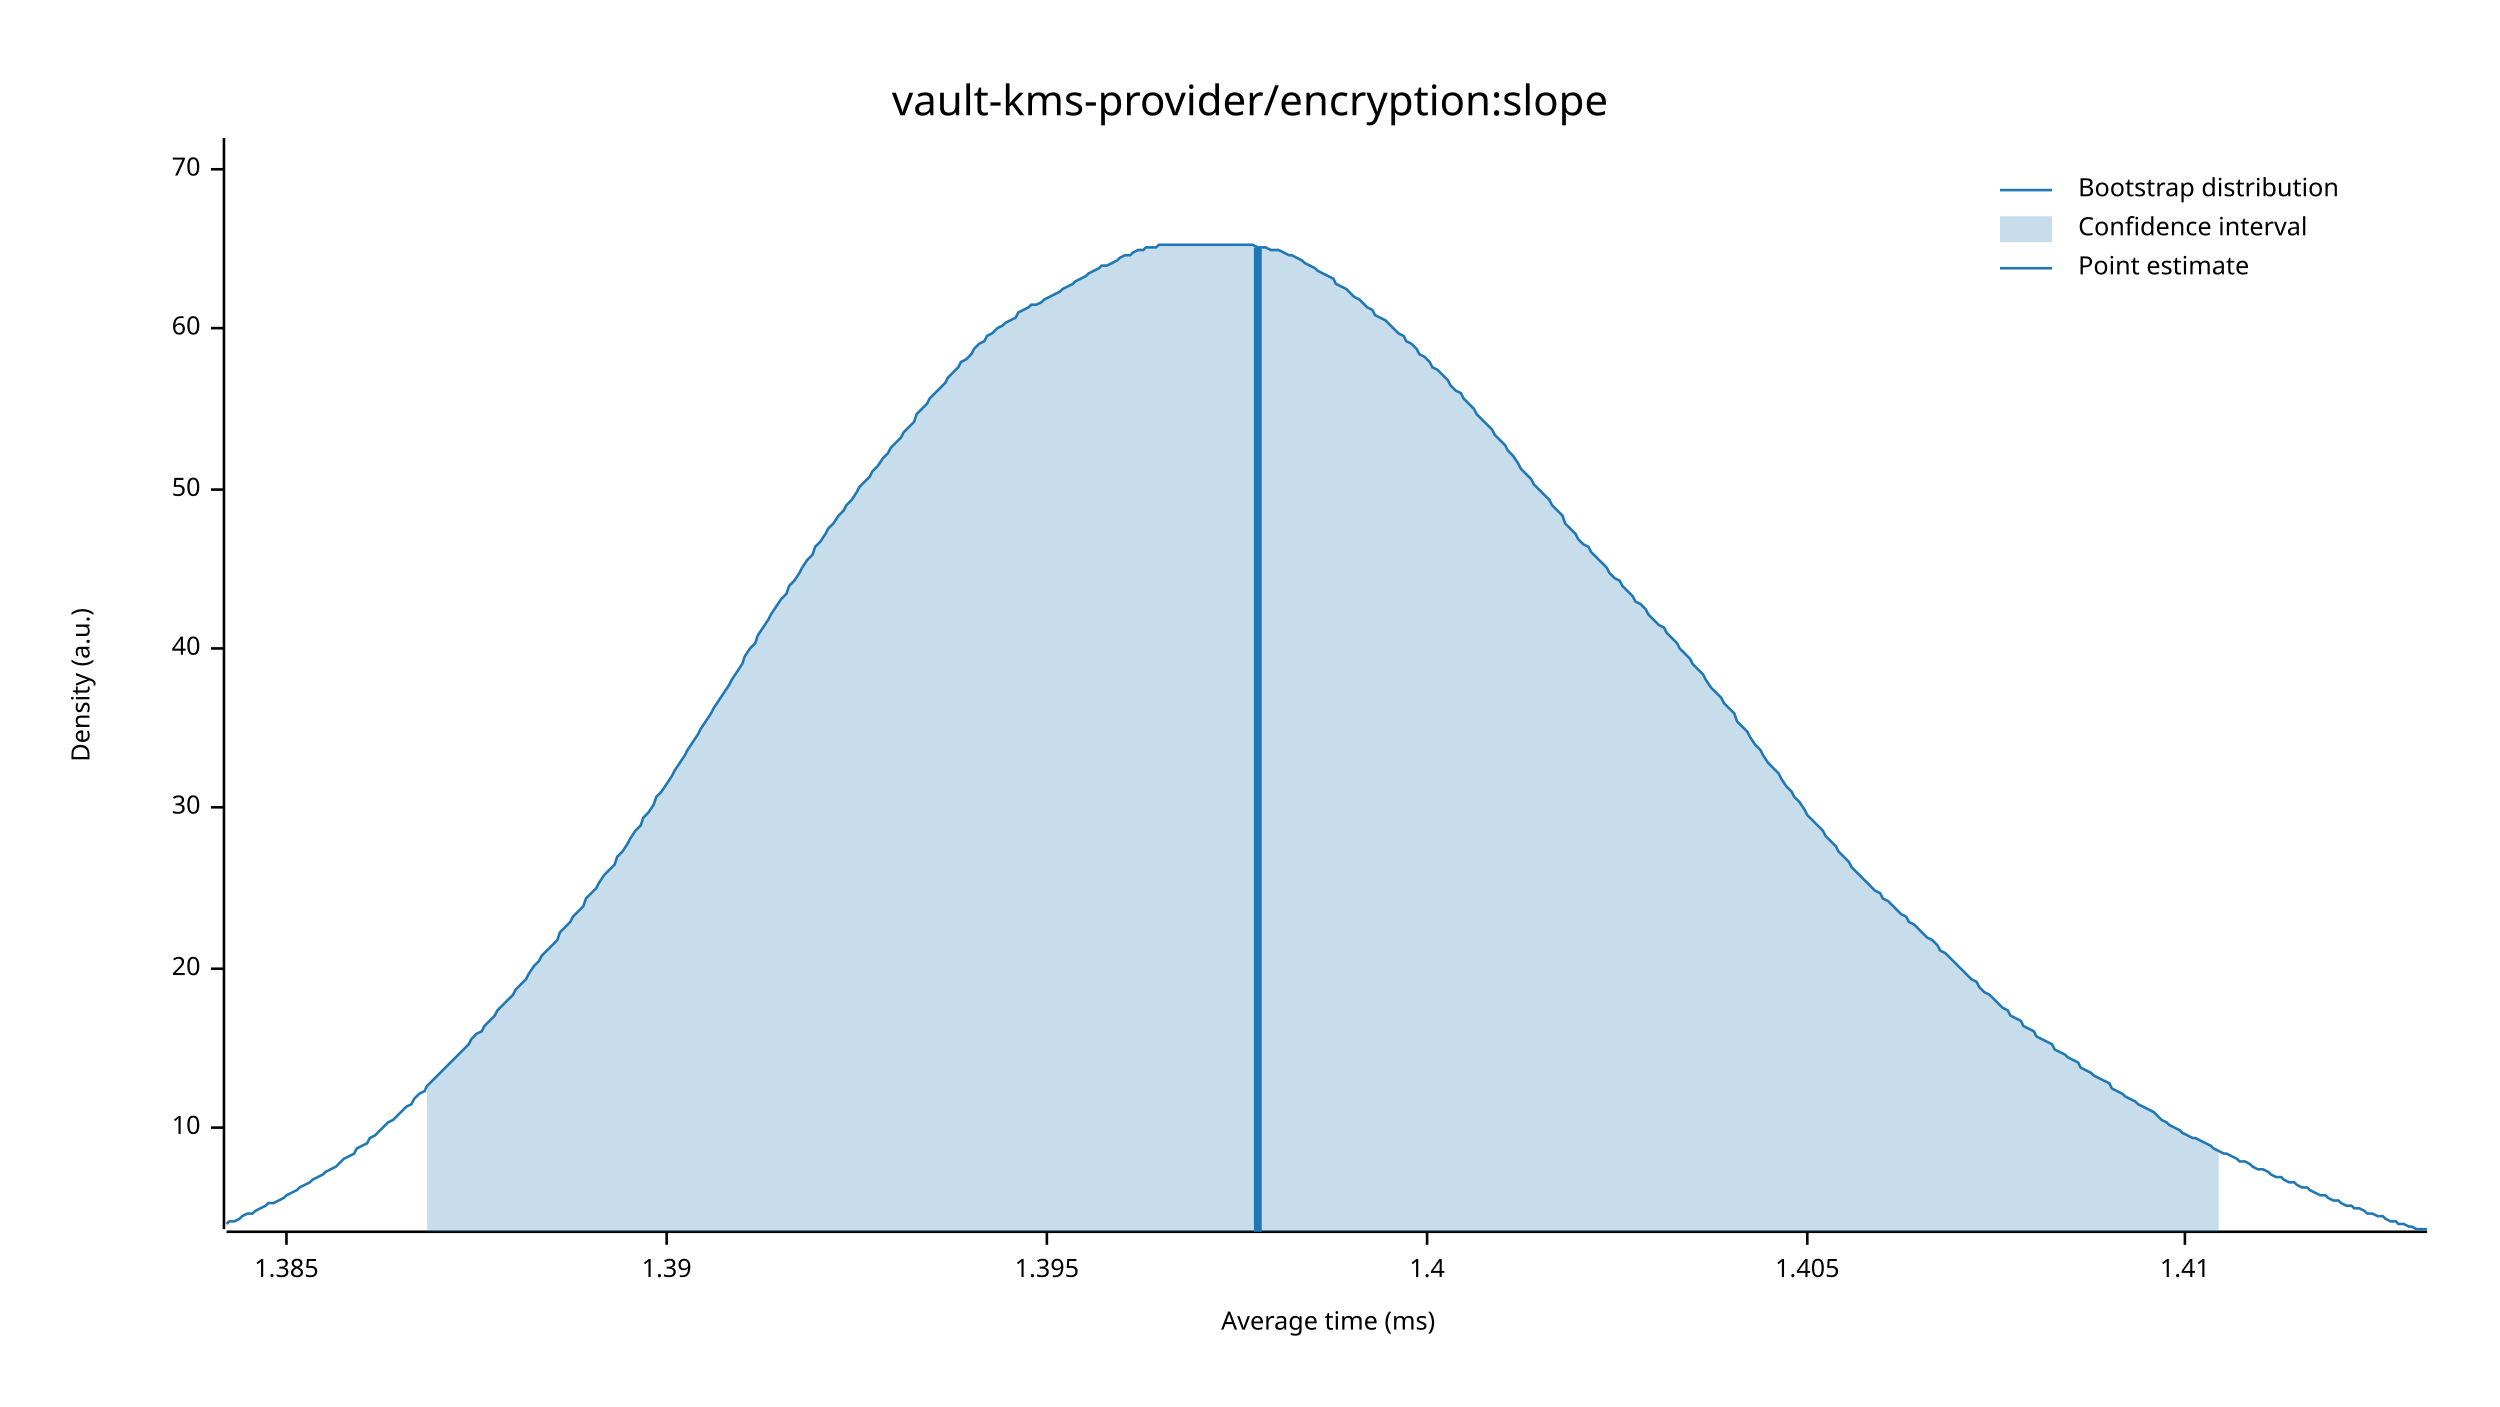
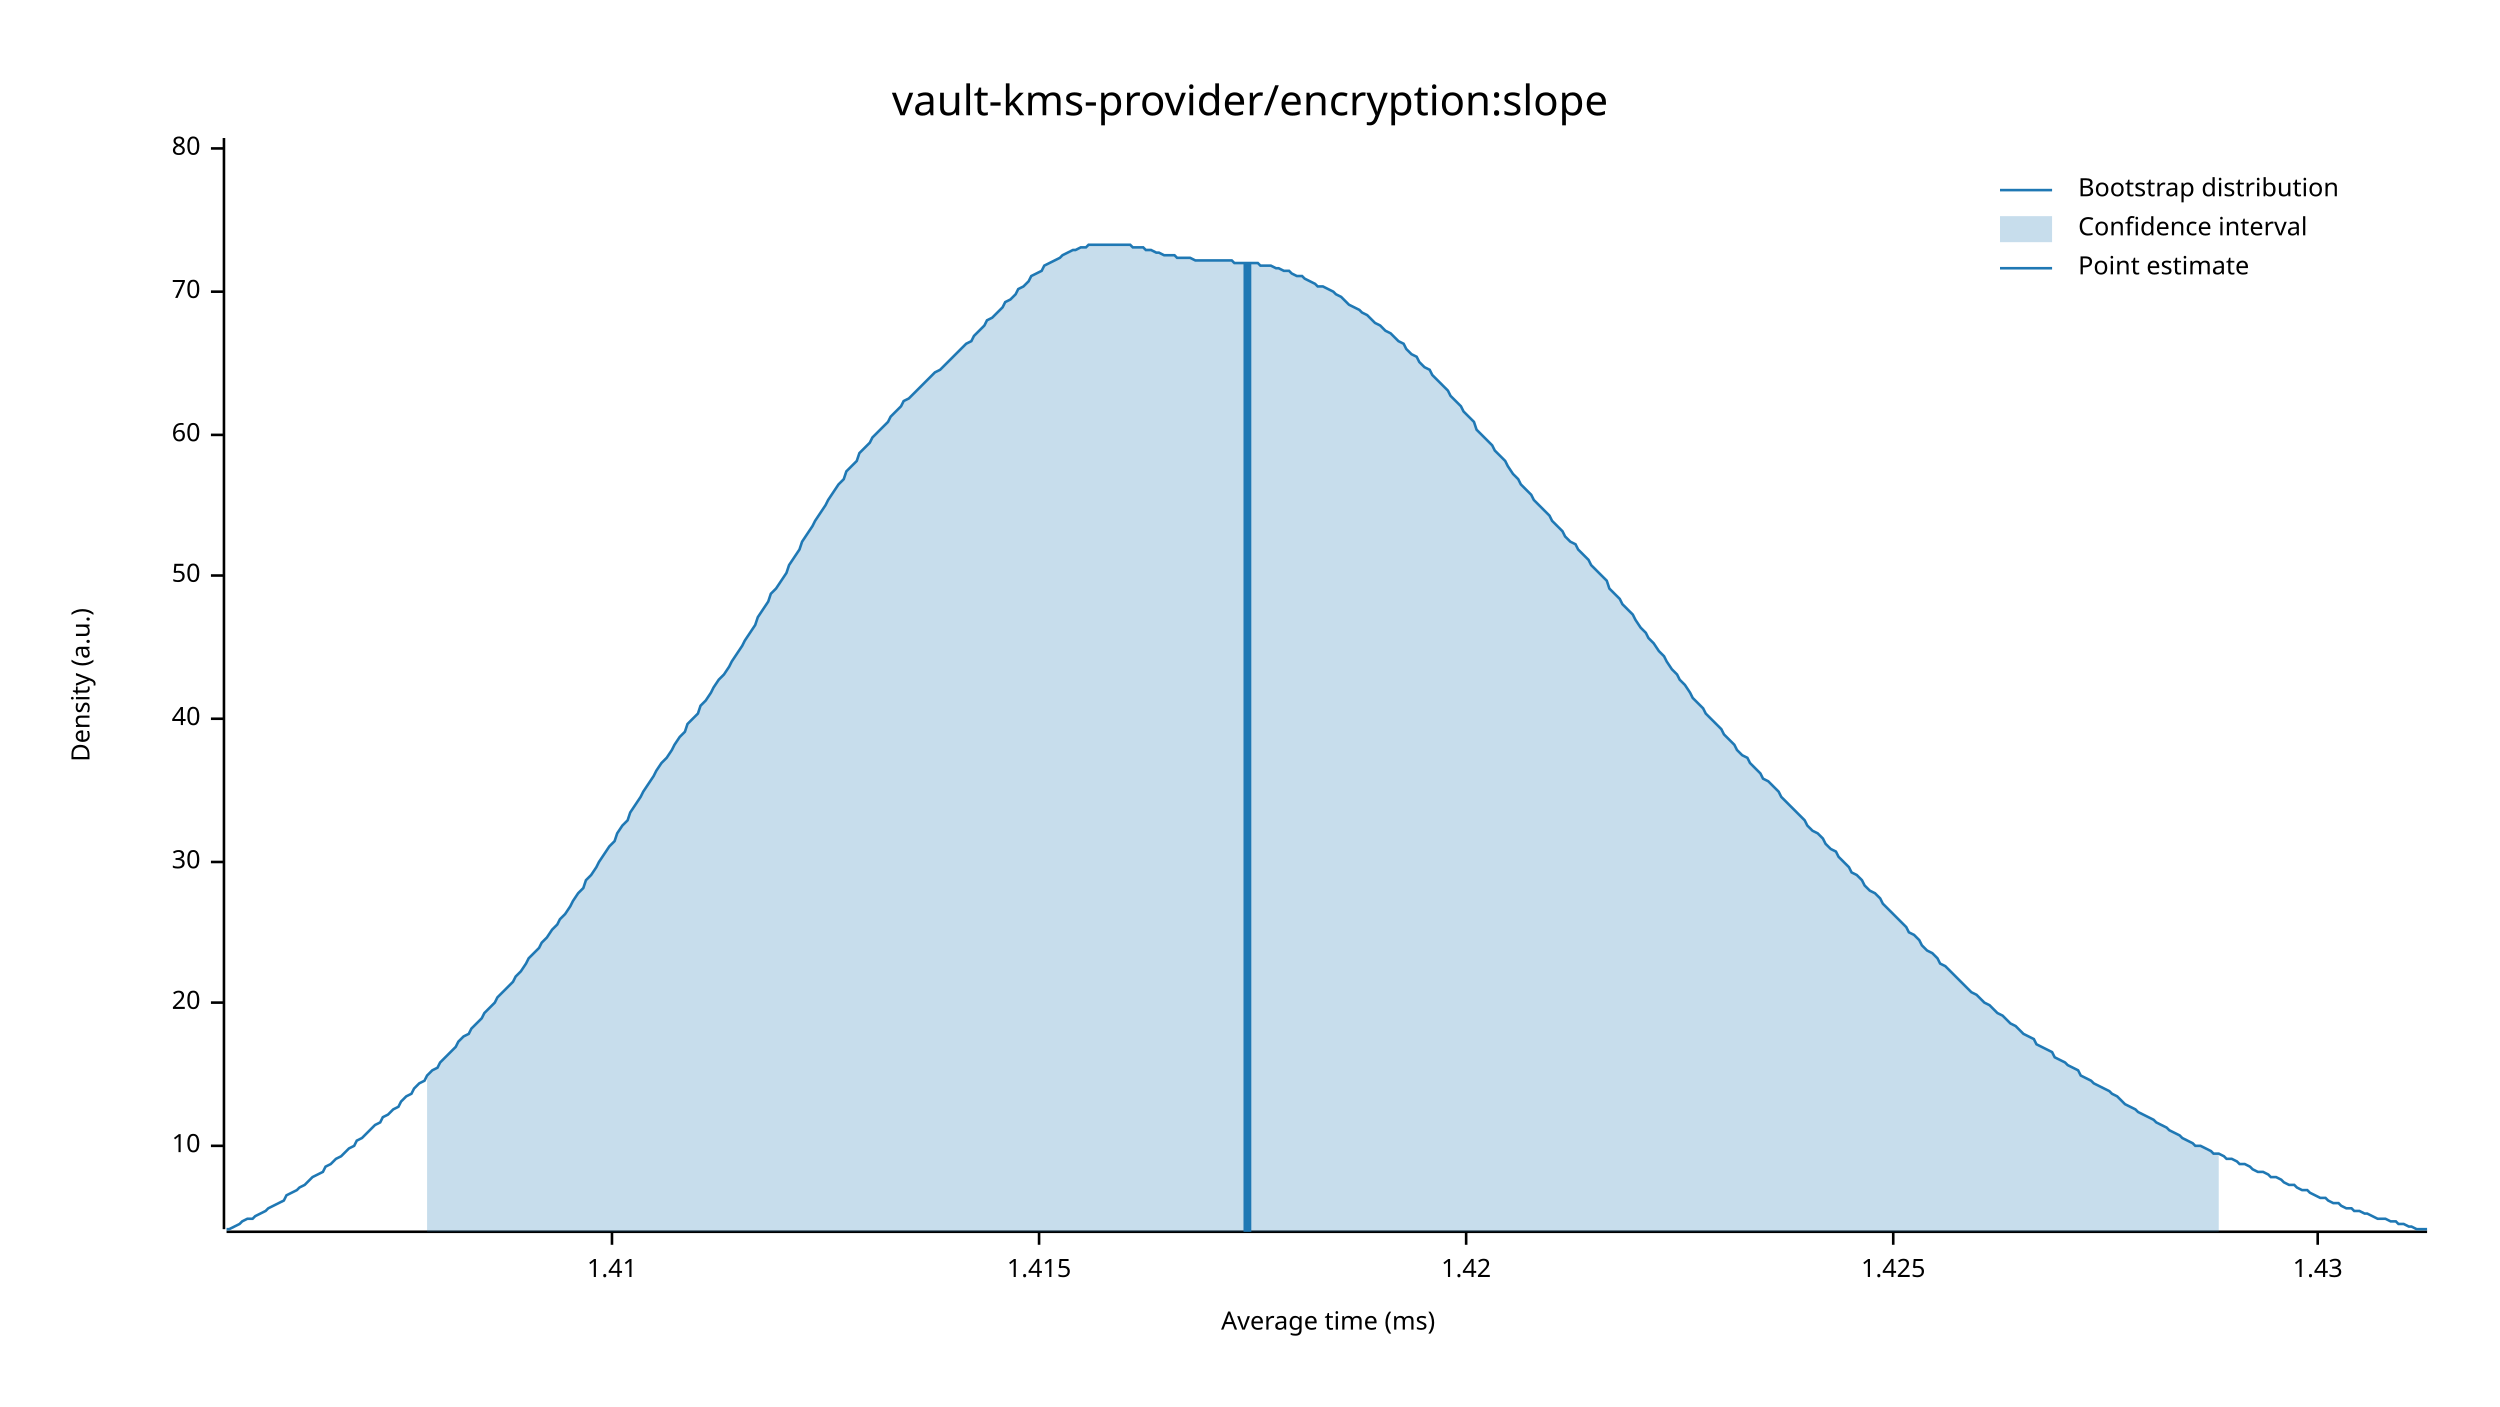
<svg xmlns="http://www.w3.org/2000/svg" width="960" height="540" viewBox="0 0 960 540">
  <text x="480" y="32" dy="0.76em" text-anchor="middle" font-family="sans-serif" font-size="16.129" opacity="1" fill="#000000">
vault-kms-provider/encryption:slope
</text>
  <text x="27" y="263" dy="0.76em" text-anchor="middle" font-family="sans-serif" font-size="9.677" opacity="1" fill="#000000" transform="rotate(270, 27, 263)">
Density (a.u.)
</text>
  <text x="510" y="513" dy="-0.5ex" text-anchor="middle" font-family="sans-serif" font-size="9.677" opacity="1" fill="#000000">
Average time (ms)
</text>
  <polyline fill="none" opacity="1" stroke="#000000" stroke-width="1" points="86,53 86,472 " />
-   <text x="77" y="433" dy="0.5ex" text-anchor="end" font-family="sans-serif" font-size="9.677" opacity="1" fill="#000000">
+   <text x="77" y="440" dy="0.5ex" text-anchor="end" font-family="sans-serif" font-size="9.677" opacity="1" fill="#000000">
10
</text>
-   <polyline fill="none" opacity="1" stroke="#000000" stroke-width="1" points="81,433 86,433 " />
-   <text x="77" y="372" dy="0.5ex" text-anchor="end" font-family="sans-serif" font-size="9.677" opacity="1" fill="#000000">
+   <polyline fill="none" opacity="1" stroke="#000000" stroke-width="1" points="81,440 86,440 " />
+   <text x="77" y="385" dy="0.5ex" text-anchor="end" font-family="sans-serif" font-size="9.677" opacity="1" fill="#000000">
20
</text>
-   <polyline fill="none" opacity="1" stroke="#000000" stroke-width="1" points="81,372 86,372 " />
-   <text x="77" y="310" dy="0.5ex" text-anchor="end" font-family="sans-serif" font-size="9.677" opacity="1" fill="#000000">
+   <polyline fill="none" opacity="1" stroke="#000000" stroke-width="1" points="81,385 86,385 " />
+   <text x="77" y="331" dy="0.5ex" text-anchor="end" font-family="sans-serif" font-size="9.677" opacity="1" fill="#000000">
30
</text>
-   <polyline fill="none" opacity="1" stroke="#000000" stroke-width="1" points="81,310 86,310 " />
-   <text x="77" y="249" dy="0.5ex" text-anchor="end" font-family="sans-serif" font-size="9.677" opacity="1" fill="#000000">
+   <polyline fill="none" opacity="1" stroke="#000000" stroke-width="1" points="81,331 86,331 " />
+   <text x="77" y="276" dy="0.5ex" text-anchor="end" font-family="sans-serif" font-size="9.677" opacity="1" fill="#000000">
40
</text>
-   <polyline fill="none" opacity="1" stroke="#000000" stroke-width="1" points="81,249 86,249 " />
-   <text x="77" y="188" dy="0.5ex" text-anchor="end" font-family="sans-serif" font-size="9.677" opacity="1" fill="#000000">
+   <polyline fill="none" opacity="1" stroke="#000000" stroke-width="1" points="81,276 86,276 " />
+   <text x="77" y="221" dy="0.5ex" text-anchor="end" font-family="sans-serif" font-size="9.677" opacity="1" fill="#000000">
50
</text>
-   <polyline fill="none" opacity="1" stroke="#000000" stroke-width="1" points="81,188 86,188 " />
-   <text x="77" y="126" dy="0.5ex" text-anchor="end" font-family="sans-serif" font-size="9.677" opacity="1" fill="#000000">
+   <polyline fill="none" opacity="1" stroke="#000000" stroke-width="1" points="81,221 86,221 " />
+   <text x="77" y="167" dy="0.5ex" text-anchor="end" font-family="sans-serif" font-size="9.677" opacity="1" fill="#000000">
60
</text>
-   <polyline fill="none" opacity="1" stroke="#000000" stroke-width="1" points="81,126 86,126 " />
-   <text x="77" y="65" dy="0.5ex" text-anchor="end" font-family="sans-serif" font-size="9.677" opacity="1" fill="#000000">
+   <polyline fill="none" opacity="1" stroke="#000000" stroke-width="1" points="81,167 86,167 " />
+   <text x="77" y="112" dy="0.5ex" text-anchor="end" font-family="sans-serif" font-size="9.677" opacity="1" fill="#000000">
70
</text>
-   <polyline fill="none" opacity="1" stroke="#000000" stroke-width="1" points="81,65 86,65 " />
+   <polyline fill="none" opacity="1" stroke="#000000" stroke-width="1" points="81,112 86,112 " />
+   <text x="77" y="57" dy="0.5ex" text-anchor="end" font-family="sans-serif" font-size="9.677" opacity="1" fill="#000000">
+ 80
+ </text>
+   <polyline fill="none" opacity="1" stroke="#000000" stroke-width="1" points="81,57 86,57 " />
  <polyline fill="none" opacity="1" stroke="#000000" stroke-width="1" points="87,473 932,473 " />
-   <text x="110" y="483" dy="0.76em" text-anchor="middle" font-family="sans-serif" font-size="9.677" opacity="1" fill="#000000">
- 1.385
- </text>
-   <polyline fill="none" opacity="1" stroke="#000000" stroke-width="1" points="110,473 110,478 " />
-   <text x="256" y="483" dy="0.76em" text-anchor="middle" font-family="sans-serif" font-size="9.677" opacity="1" fill="#000000">
- 1.39
- </text>
-   <polyline fill="none" opacity="1" stroke="#000000" stroke-width="1" points="256,473 256,478 " />
-   <text x="402" y="483" dy="0.76em" text-anchor="middle" font-family="sans-serif" font-size="9.677" opacity="1" fill="#000000">
- 1.395
- </text>
-   <polyline fill="none" opacity="1" stroke="#000000" stroke-width="1" points="402,473 402,478 " />
-   <text x="548" y="483" dy="0.76em" text-anchor="middle" font-family="sans-serif" font-size="9.677" opacity="1" fill="#000000">
- 1.4
- </text>
-   <polyline fill="none" opacity="1" stroke="#000000" stroke-width="1" points="548,473 548,478 " />
-   <text x="694" y="483" dy="0.76em" text-anchor="middle" font-family="sans-serif" font-size="9.677" opacity="1" fill="#000000">
- 1.405
- </text>
-   <polyline fill="none" opacity="1" stroke="#000000" stroke-width="1" points="694,473 694,478 " />
-   <text x="839" y="483" dy="0.76em" text-anchor="middle" font-family="sans-serif" font-size="9.677" opacity="1" fill="#000000">
+   <text x="235" y="483" dy="0.76em" text-anchor="middle" font-family="sans-serif" font-size="9.677" opacity="1" fill="#000000">
1.41
</text>
-   <polyline fill="none" opacity="1" stroke="#000000" stroke-width="1" points="839,473 839,478 " />
-   <polyline fill="none" opacity="1" stroke="#1F78B4" stroke-width="1" points="87,470 88,469 90,469 92,468 93,467 95,466 97,466 98,465 100,464 102,463 103,462 105,462 107,461 109,460 110,459 112,458 114,457 115,456 117,455 119,454 120,453 122,452 124,451 125,450 127,449 129,448 131,446 132,445 134,444 136,443 137,441 139,440 141,439 142,437 144,436 146,434 147,433 149,431 151,430 153,428 154,427 156,425 158,424 159,422 161,420 163,419 164,417 166,415 168,413 169,412 171,410 173,408 175,406 176,405 178,403 180,401 181,399 183,397 185,396 186,394 188,392 190,390 191,388 193,386 195,384 197,382 198,380 200,378 202,376 203,374 205,371 207,369 208,367 210,365 212,363 214,361 215,358 217,356 219,354 220,352 222,350 224,348 225,345 227,343 229,341 230,339 232,336 234,334 236,332 237,329 239,327 241,324 242,322 244,319 246,317 247,314 249,312 251,309 252,306 254,304 256,301 258,298 259,296 261,293 263,290 264,288 266,285 268,282 269,280 271,277 273,274 274,272 276,269 278,266 280,263 281,261 283,258 285,255 286,252 288,249 290,247 291,244 293,241 295,238 296,236 298,233 300,230 302,228 303,225 305,223 307,220 308,218 310,215 312,213 313,210 315,208 317,205 318,203 320,201 322,198 324,196 325,194 327,192 329,189 330,187 332,185 334,183 335,181 337,179 339,176 341,174 342,172 344,170 346,168 347,166 349,164 351,162 352,159 354,157 356,155 357,153 359,151 361,149 363,147 364,145 366,143 368,141 369,139 371,138 373,136 374,134 376,132 378,131 379,129 381,128 383,126 385,125 386,124 388,123 390,122 391,120 393,119 395,118 396,117 398,117 400,116 401,115 403,114 405,113 407,112 408,111 410,110 412,109 413,108 415,107 417,106 418,105 420,104 422,103 423,102 425,102 427,101 429,100 430,99 432,98 434,98 435,97 437,96 439,96 440,95 442,95 444,95 445,94 447,94 449,94 451,94 452,94 454,94 456,94 457,94 459,94 461,94 462,94 464,94 466,94 468,94 469,94 471,94 473,94 474,94 476,94 478,94 479,94 481,94 483,95 484,95 486,95 488,96 490,96 491,96 493,97 495,98 496,98 498,99 500,100 501,101 503,102 505,103 506,104 508,105 510,106 512,107 513,109 515,110 517,111 518,112 520,114 522,115 523,116 525,118 527,119 528,121 530,122 532,123 534,125 535,126 537,128 539,129 540,131 542,132 544,134 545,136 547,137 549,139 550,141 552,142 554,144 556,146 557,148 559,150 561,151 562,153 564,155 566,157 567,159 569,161 571,163 573,165 574,167 576,169 578,171 579,173 581,175 583,178 584,180 586,182 588,184 589,186 591,188 593,190 595,192 596,194 598,196 600,198 601,201 603,203 605,205 606,207 608,209 610,210 611,212 613,214 615,216 617,218 618,220 620,222 622,223 623,225 625,227 627,229 628,231 630,232 632,234 633,236 635,238 637,240 639,241 640,243 642,245 644,247 645,249 647,251 649,253 650,255 652,257 654,259 655,261 657,264 659,266 661,268 662,270 664,272 666,274 667,277 669,279 671,281 672,283 674,286 676,288 677,290 679,293 681,295 683,297 684,299 686,302 688,304 689,306 691,308 693,311 694,313 696,315 698,317 700,319 701,321 703,323 705,325 706,327 708,329 710,331 711,333 713,335 715,337 716,338 718,340 720,342 722,343 723,345 725,346 727,348 728,349 730,351 732,352 733,354 735,355 737,357 738,358 740,360 742,361 744,363 745,365 747,366 749,368 750,369 752,371 754,373 755,374 757,376 759,377 760,379 762,381 764,382 766,384 767,385 769,387 771,388 772,390 774,391 776,392 777,394 779,395 781,396 782,398 784,399 786,400 788,401 789,403 791,404 793,405 794,406 796,407 798,408 799,410 801,411 803,412 804,413 806,414 808,415 810,416 811,418 813,419 815,420 816,421 818,422 820,423 821,424 823,425 825,426 827,427 828,428 830,430 832,431 833,432 835,433 837,434 838,435 840,436 842,437 843,437 845,438 847,439 849,440 850,441 852,442 854,443 855,443 857,444 859,445 860,446 862,446 864,447 865,448 867,449 869,449 871,450 872,451 874,452 876,452 877,453 879,454 881,454 882,455 884,456 886,456 887,457 889,458 891,459 893,459 894,460 896,461 898,461 899,462 901,463 903,463 904,464 906,464 908,465 909,466 911,466 913,467 915,467 916,468 918,469 920,469 921,470 923,470 925,471 926,471 928,472 930,472 932,472 " />
-   <polygon opacity="0.25" fill="#1F78B4" points="164,417 166,415 168,413 169,412 171,410 173,408 175,406 176,405 178,403 180,401 181,399 183,397 185,396 186,394 188,392 190,390 191,388 193,386 195,384 197,382 198,380 200,378 202,376 203,374 205,371 207,369 208,367 210,365 212,363 214,361 215,358 217,356 219,354 220,352 222,350 224,348 225,345 227,343 229,341 230,339 232,336 234,334 236,332 237,329 239,327 241,324 242,322 244,319 246,317 247,314 249,312 251,309 252,306 254,304 256,301 258,298 259,296 261,293 263,290 264,288 266,285 268,282 269,280 271,277 273,274 274,272 276,269 278,266 280,263 281,261 283,258 285,255 286,252 288,249 290,247 291,244 293,241 295,238 296,236 298,233 300,230 302,228 303,225 305,223 307,220 308,218 310,215 312,213 313,210 315,208 317,205 318,203 320,201 322,198 324,196 325,194 327,192 329,189 330,187 332,185 334,183 335,181 337,179 339,176 341,174 342,172 344,170 346,168 347,166 349,164 351,162 352,159 354,157 356,155 357,153 359,151 361,149 363,147 364,145 366,143 368,141 369,139 371,138 373,136 374,134 376,132 378,131 379,129 381,128 383,126 385,125 386,124 388,123 390,122 391,120 393,119 395,118 396,117 398,117 400,116 401,115 403,114 405,113 407,112 408,111 410,110 412,109 413,108 415,107 417,106 418,105 420,104 422,103 423,102 425,102 427,101 429,100 430,99 432,98 434,98 435,97 437,96 439,96 440,95 442,95 444,95 445,94 447,94 449,94 451,94 452,94 454,94 456,94 457,94 459,94 461,94 462,94 464,94 466,94 468,94 469,94 471,94 473,94 474,94 476,94 478,94 479,94 481,94 483,95 484,95 486,95 488,96 490,96 491,96 493,97 495,98 496,98 498,99 500,100 501,101 503,102 505,103 506,104 508,105 510,106 512,107 513,109 515,110 517,111 518,112 520,114 522,115 523,116 525,118 527,119 528,121 530,122 532,123 534,125 535,126 537,128 539,129 540,131 542,132 544,134 545,136 547,137 549,139 550,141 552,142 554,144 556,146 557,148 559,150 561,151 562,153 564,155 566,157 567,159 569,161 571,163 573,165 574,167 576,169 578,171 579,173 581,175 583,178 584,180 586,182 588,184 589,186 591,188 593,190 595,192 596,194 598,196 600,198 601,201 603,203 605,205 606,207 608,209 610,210 611,212 613,214 615,216 617,218 618,220 620,222 622,223 623,225 625,227 627,229 628,231 630,232 632,234 633,236 635,238 637,240 639,241 640,243 642,245 644,247 645,249 647,251 649,253 650,255 652,257 654,259 655,261 657,264 659,266 661,268 662,270 664,272 666,274 667,277 669,279 671,281 672,283 674,286 676,288 677,290 679,293 681,295 683,297 684,299 686,302 688,304 689,306 691,308 693,311 694,313 696,315 698,317 700,319 701,321 703,323 705,325 706,327 708,329 710,331 711,333 713,335 715,337 716,338 718,340 720,342 722,343 723,345 725,346 727,348 728,349 730,351 732,352 733,354 735,355 737,357 738,358 740,360 742,361 744,363 745,365 747,366 749,368 750,369 752,371 754,373 755,374 757,376 759,377 760,379 762,381 764,382 766,384 767,385 769,387 771,388 772,390 774,391 776,392 777,394 779,395 781,396 782,398 784,399 786,400 788,401 789,403 791,404 793,405 794,406 796,407 798,408 799,410 801,411 803,412 804,413 806,414 808,415 810,416 811,418 813,419 815,420 816,421 818,422 820,423 821,424 823,425 825,426 827,427 828,428 830,430 832,431 833,432 835,433 837,434 838,435 840,436 842,437 843,437 845,438 847,439 849,440 850,441 852,442 852,473 164,473 " />
-   <polyline fill="none" opacity="1" stroke="#1F78B4" stroke-width="3" points="483,473 483,95 " />
+   <polyline fill="none" opacity="1" stroke="#000000" stroke-width="1" points="235,473 235,478 " />
+   <text x="399" y="483" dy="0.76em" text-anchor="middle" font-family="sans-serif" font-size="9.677" opacity="1" fill="#000000">
+ 1.415
+ </text>
+   <polyline fill="none" opacity="1" stroke="#000000" stroke-width="1" points="399,473 399,478 " />
+   <text x="563" y="483" dy="0.76em" text-anchor="middle" font-family="sans-serif" font-size="9.677" opacity="1" fill="#000000">
+ 1.42
+ </text>
+   <polyline fill="none" opacity="1" stroke="#000000" stroke-width="1" points="563,473 563,478 " />
+   <text x="727" y="483" dy="0.76em" text-anchor="middle" font-family="sans-serif" font-size="9.677" opacity="1" fill="#000000">
+ 1.425
+ </text>
+   <polyline fill="none" opacity="1" stroke="#000000" stroke-width="1" points="727,473 727,478 " />
+   <text x="890" y="483" dy="0.76em" text-anchor="middle" font-family="sans-serif" font-size="9.677" opacity="1" fill="#000000">
+ 1.43
+ </text>
+   <polyline fill="none" opacity="1" stroke="#000000" stroke-width="1" points="890,473 890,478 " />
+   <polyline fill="none" opacity="1" stroke="#1F78B4" stroke-width="1" points="87,472 88,472 90,471 92,470 93,469 95,468 97,468 98,467 100,466 102,465 103,464 105,463 107,462 109,461 110,459 112,458 114,457 115,456 117,455 119,453 120,452 122,451 124,450 125,448 127,447 129,445 131,444 132,443 134,441 136,440 137,438 139,437 141,435 142,434 144,432 146,431 147,429 149,428 151,426 153,425 154,423 156,421 158,420 159,418 161,416 163,415 164,413 166,411 168,410 169,408 171,406 173,404 175,402 176,400 178,398 180,397 181,395 183,393 185,391 186,389 188,387 190,385 191,383 193,381 195,379 197,377 198,375 200,373 202,370 203,368 205,366 207,364 208,362 210,360 212,357 214,355 215,353 217,351 219,348 220,346 222,343 224,341 225,338 227,336 229,333 230,331 232,328 234,325 236,323 237,320 239,317 241,315 242,312 244,309 246,306 247,304 249,301 251,298 252,296 254,293 256,291 258,288 259,286 261,283 263,281 264,278 266,276 268,274 269,271 271,269 273,266 274,264 276,261 278,259 280,256 281,254 283,251 285,248 286,246 288,243 290,240 291,237 293,234 295,231 296,228 298,226 300,223 302,220 303,217 305,214 307,211 308,208 310,205 312,202 313,200 315,197 317,194 318,192 320,189 322,186 324,184 325,181 327,179 329,177 330,174 332,172 334,170 335,168 337,166 339,164 341,162 342,160 344,158 346,156 347,154 349,153 351,151 352,150 354,148 356,146 357,145 359,143 361,142 363,140 364,139 366,137 368,135 369,134 371,132 373,131 374,129 376,127 378,125 379,123 381,122 383,120 385,118 386,116 388,115 390,113 391,111 393,110 395,108 396,106 398,105 400,104 401,102 403,101 405,100 407,99 408,98 410,97 412,96 413,96 415,95 417,95 418,94 420,94 422,94 423,94 425,94 427,94 429,94 430,94 432,94 434,94 435,95 437,95 439,95 440,96 442,96 444,97 445,97 447,98 449,98 451,98 452,99 454,99 456,99 457,99 459,100 461,100 462,100 464,100 466,100 468,100 469,100 471,100 473,100 474,101 476,101 478,101 479,101 481,101 483,101 484,102 486,102 488,102 490,103 491,103 493,104 495,104 496,105 498,106 500,106 501,107 503,108 505,109 506,110 508,110 510,111 512,112 513,113 515,114 517,116 518,117 520,118 522,119 523,120 525,121 527,123 528,124 530,125 532,127 534,128 535,129 537,131 539,132 540,134 542,136 544,137 545,139 547,141 549,142 550,144 552,146 554,148 556,150 557,152 559,154 561,156 562,158 564,160 566,162 567,165 569,167 571,169 573,171 574,173 576,175 578,177 579,179 581,182 583,184 584,186 586,188 588,190 589,192 591,194 593,196 595,198 596,200 598,202 600,204 601,206 603,208 605,209 606,211 608,213 610,215 611,217 613,219 615,221 617,223 618,226 620,228 622,230 623,232 625,234 627,236 628,238 630,241 632,243 633,245 635,247 637,250 639,252 640,254 642,257 644,259 645,261 647,263 649,266 650,268 652,270 654,272 655,274 657,276 659,278 661,280 662,282 664,284 666,286 667,288 669,290 671,291 672,293 674,295 676,297 677,299 679,300 681,302 683,304 684,306 686,308 688,310 689,311 691,313 693,315 694,317 696,319 698,320 700,322 701,324 703,326 705,327 706,329 708,331 710,333 711,335 713,336 715,338 716,340 718,342 720,343 722,345 723,347 725,349 727,351 728,352 730,354 732,356 733,358 735,359 737,361 738,363 740,365 742,366 744,368 745,370 747,371 749,373 750,374 752,376 754,378 755,379 757,381 759,382 760,383 762,385 764,386 766,388 767,389 769,390 771,392 772,393 774,394 776,396 777,397 779,398 781,399 782,401 784,402 786,403 788,404 789,406 791,407 793,408 794,409 796,410 798,411 799,413 801,414 803,415 804,416 806,417 808,418 810,419 811,420 813,421 815,423 816,424 818,425 820,426 821,427 823,428 825,429 827,430 828,431 830,432 832,433 833,434 835,435 837,436 838,437 840,438 842,439 843,440 845,440 847,441 849,442 850,443 852,443 854,444 855,445 857,445 859,446 860,447 862,447 864,448 865,449 867,450 869,450 871,451 872,452 874,452 876,453 877,454 879,455 881,455 882,456 884,457 886,457 887,458 889,459 891,460 893,460 894,461 896,462 898,462 899,463 901,464 903,464 904,465 906,465 908,466 909,466 911,467 913,468 915,468 916,468 918,469 920,469 921,470 923,470 925,471 926,471 928,472 930,472 932,472 " />
+   <polygon opacity="0.25" fill="#1F78B4" points="164,413 166,411 168,410 169,408 171,406 173,404 175,402 176,400 178,398 180,397 181,395 183,393 185,391 186,389 188,387 190,385 191,383 193,381 195,379 197,377 198,375 200,373 202,370 203,368 205,366 207,364 208,362 210,360 212,357 214,355 215,353 217,351 219,348 220,346 222,343 224,341 225,338 227,336 229,333 230,331 232,328 234,325 236,323 237,320 239,317 241,315 242,312 244,309 246,306 247,304 249,301 251,298 252,296 254,293 256,291 258,288 259,286 261,283 263,281 264,278 266,276 268,274 269,271 271,269 273,266 274,264 276,261 278,259 280,256 281,254 283,251 285,248 286,246 288,243 290,240 291,237 293,234 295,231 296,228 298,226 300,223 302,220 303,217 305,214 307,211 308,208 310,205 312,202 313,200 315,197 317,194 318,192 320,189 322,186 324,184 325,181 327,179 329,177 330,174 332,172 334,170 335,168 337,166 339,164 341,162 342,160 344,158 346,156 347,154 349,153 351,151 352,150 354,148 356,146 357,145 359,143 361,142 363,140 364,139 366,137 368,135 369,134 371,132 373,131 374,129 376,127 378,125 379,123 381,122 383,120 385,118 386,116 388,115 390,113 391,111 393,110 395,108 396,106 398,105 400,104 401,102 403,101 405,100 407,99 408,98 410,97 412,96 413,96 415,95 417,95 418,94 420,94 422,94 423,94 425,94 427,94 429,94 430,94 432,94 434,94 435,95 437,95 439,95 440,96 442,96 444,97 445,97 447,98 449,98 451,98 452,99 454,99 456,99 457,99 459,100 461,100 462,100 464,100 466,100 468,100 469,100 471,100 473,100 474,101 476,101 478,101 479,101 481,101 483,101 484,102 486,102 488,102 490,103 491,103 493,104 495,104 496,105 498,106 500,106 501,107 503,108 505,109 506,110 508,110 510,111 512,112 513,113 515,114 517,116 518,117 520,118 522,119 523,120 525,121 527,123 528,124 530,125 532,127 534,128 535,129 537,131 539,132 540,134 542,136 544,137 545,139 547,141 549,142 550,144 552,146 554,148 556,150 557,152 559,154 561,156 562,158 564,160 566,162 567,165 569,167 571,169 573,171 574,173 576,175 578,177 579,179 581,182 583,184 584,186 586,188 588,190 589,192 591,194 593,196 595,198 596,200 598,202 600,204 601,206 603,208 605,209 606,211 608,213 610,215 611,217 613,219 615,221 617,223 618,226 620,228 622,230 623,232 625,234 627,236 628,238 630,241 632,243 633,245 635,247 637,250 639,252 640,254 642,257 644,259 645,261 647,263 649,266 650,268 652,270 654,272 655,274 657,276 659,278 661,280 662,282 664,284 666,286 667,288 669,290 671,291 672,293 674,295 676,297 677,299 679,300 681,302 683,304 684,306 686,308 688,310 689,311 691,313 693,315 694,317 696,319 698,320 700,322 701,324 703,326 705,327 706,329 708,331 710,333 711,335 713,336 715,338 716,340 718,342 720,343 722,345 723,347 725,349 727,351 728,352 730,354 732,356 733,358 735,359 737,361 738,363 740,365 742,366 744,368 745,370 747,371 749,373 750,374 752,376 754,378 755,379 757,381 759,382 760,383 762,385 764,386 766,388 767,389 769,390 771,392 772,393 774,394 776,396 777,397 779,398 781,399 782,401 784,402 786,403 788,404 789,406 791,407 793,408 794,409 796,410 798,411 799,413 801,414 803,415 804,416 806,417 808,418 810,419 811,420 813,421 815,423 816,424 818,425 820,426 821,427 823,428 825,429 827,430 828,431 830,432 832,433 833,434 835,435 837,436 838,437 840,438 842,439 843,440 845,440 847,441 849,442 850,443 852,443 852,473 164,473 " />
+   <polyline fill="none" opacity="1" stroke="#1F78B4" stroke-width="3" points="479,473 479,101 " />
  <text x="798" y="68" dy="0.76em" text-anchor="start" font-family="sans-serif" font-size="9.677" opacity="1" fill="#000000">
Bootstrap distribution
</text>
  <text x="798" y="83" dy="0.76em" text-anchor="start" font-family="sans-serif" font-size="9.677" opacity="1" fill="#000000">
Confidence interval
</text>
  <text x="798" y="98" dy="0.76em" text-anchor="start" font-family="sans-serif" font-size="9.677" opacity="1" fill="#000000">
Point estimate
</text>
  <polyline fill="none" opacity="1" stroke="#1F78B4" stroke-width="1" points="768,73 788,73 " />
  <rect x="768" y="83" width="20" height="10" opacity="0.25" fill="#1F78B4" stroke="none" />
  <polyline fill="none" opacity="1" stroke="#1F78B4" stroke-width="1" points="768,103 788,103 " />
</svg>
